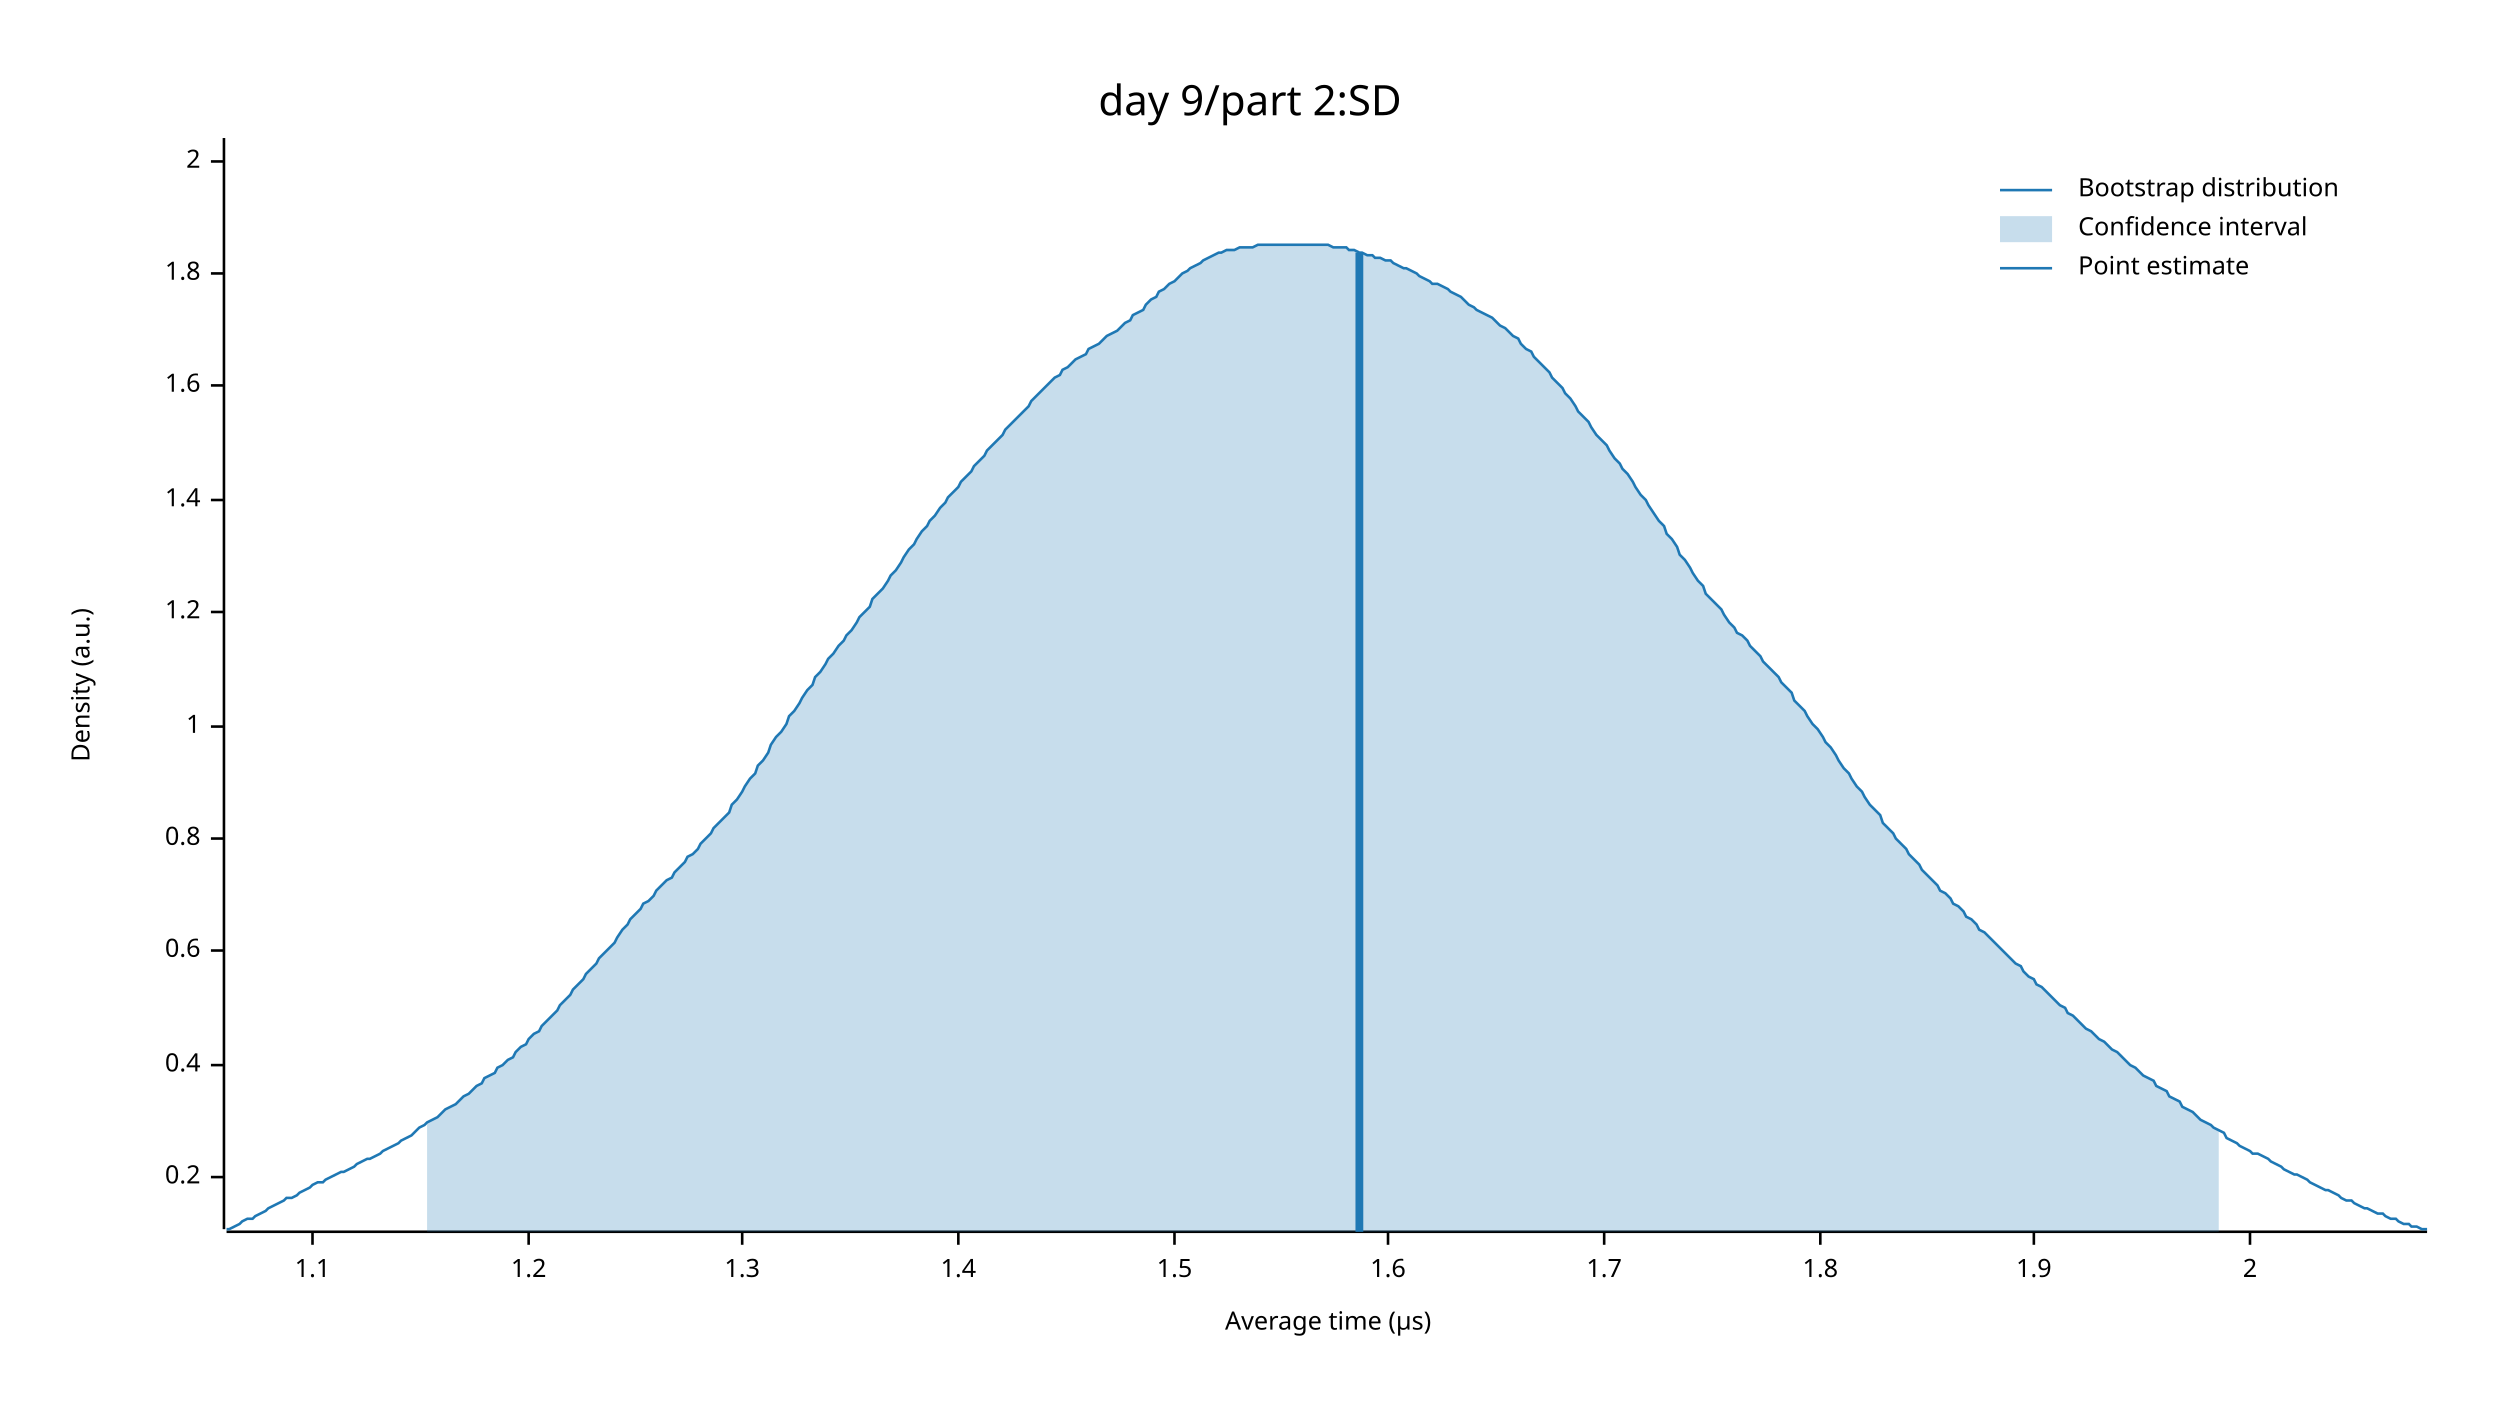
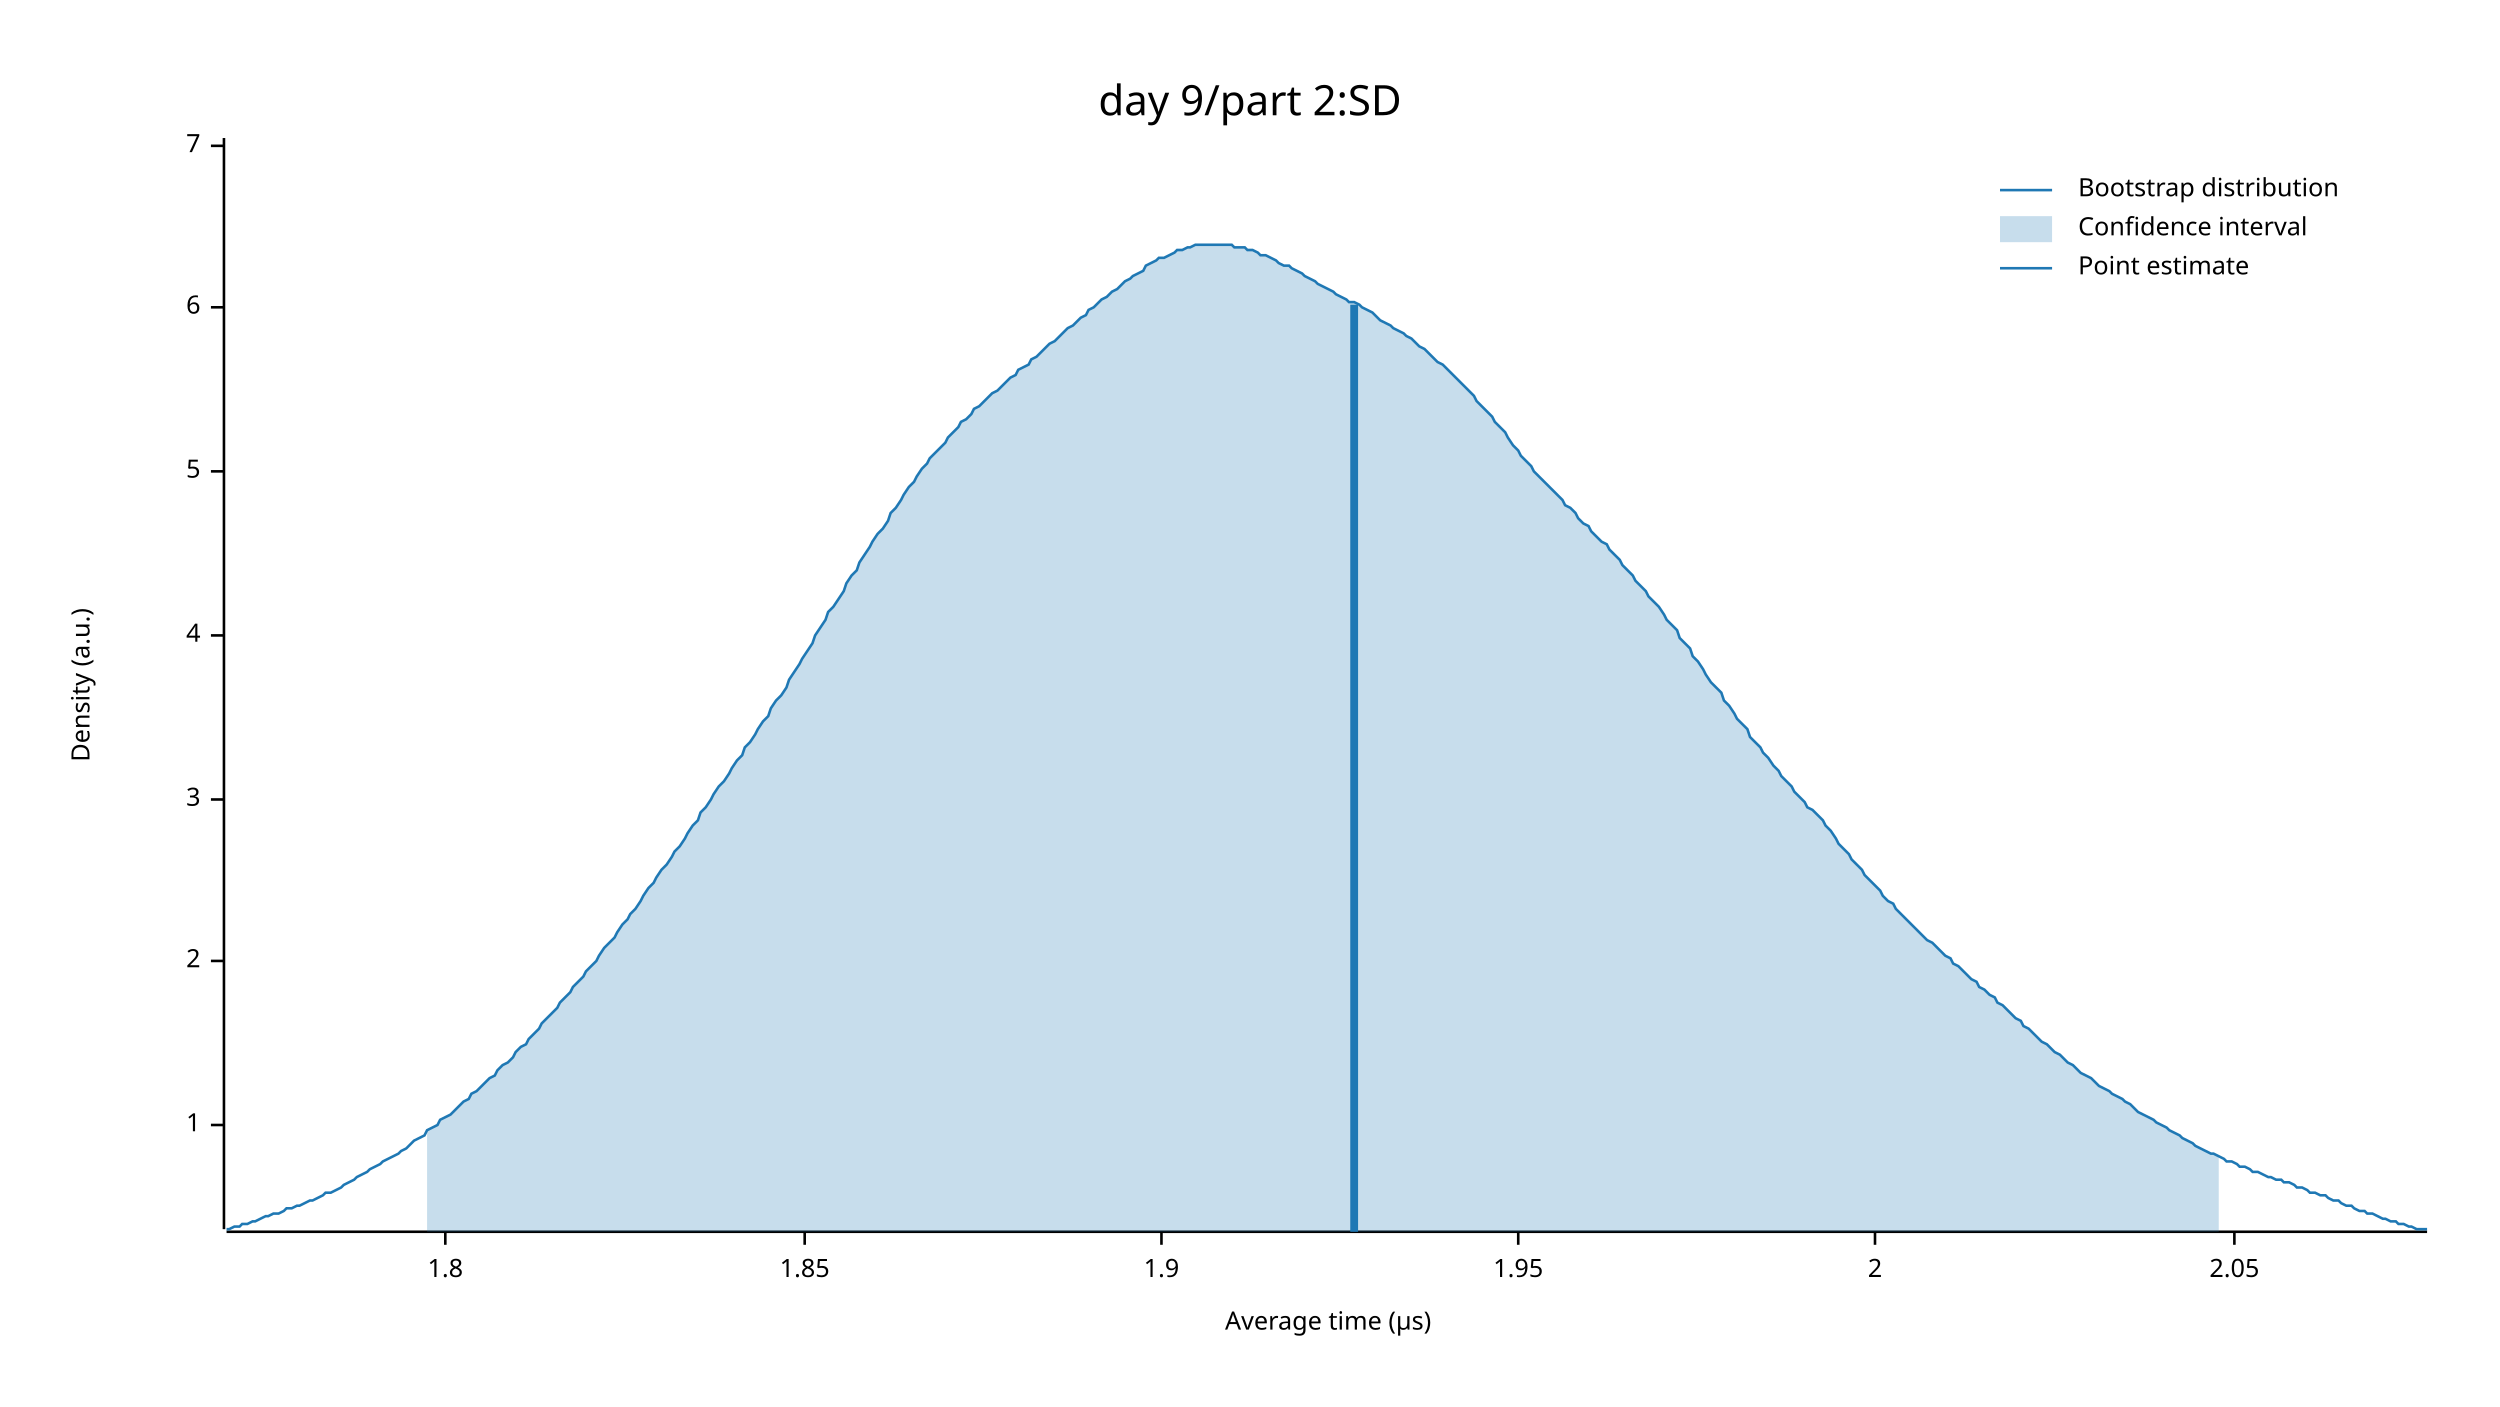
<svg xmlns="http://www.w3.org/2000/svg" width="960" height="540" viewBox="0 0 960 540">
  <text x="480" y="32" dy="0.76em" text-anchor="middle" font-family="sans-serif" font-size="16.129" opacity="1" fill="#000000">
day 9/part 2:SD
</text>
  <text x="27" y="263" dy="0.76em" text-anchor="middle" font-family="sans-serif" font-size="9.677" opacity="1" fill="#000000" transform="rotate(270, 27, 263)">
Density (a.u.)
</text>
  <text x="510" y="513" dy="-0.5ex" text-anchor="middle" font-family="sans-serif" font-size="9.677" opacity="1" fill="#000000">
Average time (µs)
</text>
  <polyline fill="none" opacity="1" stroke="#000000" stroke-width="1" points="86,53 86,472 " />
-   <text x="77" y="452" dy="0.5ex" text-anchor="end" font-family="sans-serif" font-size="9.677" opacity="1" fill="#000000">
- 0.2
- </text>
-   <polyline fill="none" opacity="1" stroke="#000000" stroke-width="1" points="81,452 86,452 " />
-   <text x="77" y="409" dy="0.5ex" text-anchor="end" font-family="sans-serif" font-size="9.677" opacity="1" fill="#000000">
- 0.4
- </text>
-   <polyline fill="none" opacity="1" stroke="#000000" stroke-width="1" points="81,409 86,409 " />
-   <text x="77" y="365" dy="0.5ex" text-anchor="end" font-family="sans-serif" font-size="9.677" opacity="1" fill="#000000">
- 0.6
- </text>
-   <polyline fill="none" opacity="1" stroke="#000000" stroke-width="1" points="81,365 86,365 " />
-   <text x="77" y="322" dy="0.5ex" text-anchor="end" font-family="sans-serif" font-size="9.677" opacity="1" fill="#000000">
- 0.8
- </text>
-   <polyline fill="none" opacity="1" stroke="#000000" stroke-width="1" points="81,322 86,322 " />
-   <text x="77" y="279" dy="0.5ex" text-anchor="end" font-family="sans-serif" font-size="9.677" opacity="1" fill="#000000">
+   <text x="77" y="432" dy="0.5ex" text-anchor="end" font-family="sans-serif" font-size="9.677" opacity="1" fill="#000000">
1
</text>
-   <polyline fill="none" opacity="1" stroke="#000000" stroke-width="1" points="81,279 86,279 " />
-   <text x="77" y="235" dy="0.5ex" text-anchor="end" font-family="sans-serif" font-size="9.677" opacity="1" fill="#000000">
- 1.2
+   <polyline fill="none" opacity="1" stroke="#000000" stroke-width="1" points="81,432 86,432 " />
+   <text x="77" y="369" dy="0.5ex" text-anchor="end" font-family="sans-serif" font-size="9.677" opacity="1" fill="#000000">
+ 2
</text>
-   <polyline fill="none" opacity="1" stroke="#000000" stroke-width="1" points="81,235 86,235 " />
-   <text x="77" y="192" dy="0.5ex" text-anchor="end" font-family="sans-serif" font-size="9.677" opacity="1" fill="#000000">
- 1.4
+   <polyline fill="none" opacity="1" stroke="#000000" stroke-width="1" points="81,369 86,369 " />
+   <text x="77" y="307" dy="0.5ex" text-anchor="end" font-family="sans-serif" font-size="9.677" opacity="1" fill="#000000">
+ 3
</text>
-   <polyline fill="none" opacity="1" stroke="#000000" stroke-width="1" points="81,192 86,192 " />
-   <text x="77" y="148" dy="0.5ex" text-anchor="end" font-family="sans-serif" font-size="9.677" opacity="1" fill="#000000">
- 1.6
+   <polyline fill="none" opacity="1" stroke="#000000" stroke-width="1" points="81,307 86,307 " />
+   <text x="77" y="244" dy="0.5ex" text-anchor="end" font-family="sans-serif" font-size="9.677" opacity="1" fill="#000000">
+ 4
</text>
-   <polyline fill="none" opacity="1" stroke="#000000" stroke-width="1" points="81,148 86,148 " />
-   <text x="77" y="105" dy="0.5ex" text-anchor="end" font-family="sans-serif" font-size="9.677" opacity="1" fill="#000000">
+   <polyline fill="none" opacity="1" stroke="#000000" stroke-width="1" points="81,244 86,244 " />
+   <text x="77" y="181" dy="0.5ex" text-anchor="end" font-family="sans-serif" font-size="9.677" opacity="1" fill="#000000">
+ 5
+ </text>
+   <polyline fill="none" opacity="1" stroke="#000000" stroke-width="1" points="81,181 86,181 " />
+   <text x="77" y="118" dy="0.5ex" text-anchor="end" font-family="sans-serif" font-size="9.677" opacity="1" fill="#000000">
+ 6
+ </text>
+   <polyline fill="none" opacity="1" stroke="#000000" stroke-width="1" points="81,118 86,118 " />
+   <text x="77" y="56" dy="0.5ex" text-anchor="end" font-family="sans-serif" font-size="9.677" opacity="1" fill="#000000">
+ 7
+ </text>
+   <polyline fill="none" opacity="1" stroke="#000000" stroke-width="1" points="81,56 86,56 " />
+   <polyline fill="none" opacity="1" stroke="#000000" stroke-width="1" points="87,473 932,473 " />
+   <text x="171" y="483" dy="0.76em" text-anchor="middle" font-family="sans-serif" font-size="9.677" opacity="1" fill="#000000">
1.8
</text>
-   <polyline fill="none" opacity="1" stroke="#000000" stroke-width="1" points="81,105 86,105 " />
-   <text x="77" y="62" dy="0.5ex" text-anchor="end" font-family="sans-serif" font-size="9.677" opacity="1" fill="#000000">
+   <polyline fill="none" opacity="1" stroke="#000000" stroke-width="1" points="171,473 171,478 " />
+   <text x="309" y="483" dy="0.76em" text-anchor="middle" font-family="sans-serif" font-size="9.677" opacity="1" fill="#000000">
+ 1.85
+ </text>
+   <polyline fill="none" opacity="1" stroke="#000000" stroke-width="1" points="309,473 309,478 " />
+   <text x="446" y="483" dy="0.76em" text-anchor="middle" font-family="sans-serif" font-size="9.677" opacity="1" fill="#000000">
+ 1.9
+ </text>
+   <polyline fill="none" opacity="1" stroke="#000000" stroke-width="1" points="446,473 446,478 " />
+   <text x="583" y="483" dy="0.76em" text-anchor="middle" font-family="sans-serif" font-size="9.677" opacity="1" fill="#000000">
+ 1.95
+ </text>
+   <polyline fill="none" opacity="1" stroke="#000000" stroke-width="1" points="583,473 583,478 " />
+   <text x="720" y="483" dy="0.76em" text-anchor="middle" font-family="sans-serif" font-size="9.677" opacity="1" fill="#000000">
2
</text>
-   <polyline fill="none" opacity="1" stroke="#000000" stroke-width="1" points="81,62 86,62 " />
-   <polyline fill="none" opacity="1" stroke="#000000" stroke-width="1" points="87,473 932,473 " />
-   <text x="120" y="483" dy="0.76em" text-anchor="middle" font-family="sans-serif" font-size="9.677" opacity="1" fill="#000000">
- 1.1
+   <polyline fill="none" opacity="1" stroke="#000000" stroke-width="1" points="720,473 720,478 " />
+   <text x="858" y="483" dy="0.76em" text-anchor="middle" font-family="sans-serif" font-size="9.677" opacity="1" fill="#000000">
+ 2.05
</text>
-   <polyline fill="none" opacity="1" stroke="#000000" stroke-width="1" points="120,473 120,478 " />
-   <text x="203" y="483" dy="0.76em" text-anchor="middle" font-family="sans-serif" font-size="9.677" opacity="1" fill="#000000">
- 1.2
- </text>
-   <polyline fill="none" opacity="1" stroke="#000000" stroke-width="1" points="203,473 203,478 " />
-   <text x="285" y="483" dy="0.76em" text-anchor="middle" font-family="sans-serif" font-size="9.677" opacity="1" fill="#000000">
- 1.3
- </text>
-   <polyline fill="none" opacity="1" stroke="#000000" stroke-width="1" points="285,473 285,478 " />
-   <text x="368" y="483" dy="0.76em" text-anchor="middle" font-family="sans-serif" font-size="9.677" opacity="1" fill="#000000">
- 1.4
- </text>
-   <polyline fill="none" opacity="1" stroke="#000000" stroke-width="1" points="368,473 368,478 " />
-   <text x="451" y="483" dy="0.76em" text-anchor="middle" font-family="sans-serif" font-size="9.677" opacity="1" fill="#000000">
- 1.5
- </text>
-   <polyline fill="none" opacity="1" stroke="#000000" stroke-width="1" points="451,473 451,478 " />
-   <text x="533" y="483" dy="0.76em" text-anchor="middle" font-family="sans-serif" font-size="9.677" opacity="1" fill="#000000">
- 1.6
- </text>
-   <polyline fill="none" opacity="1" stroke="#000000" stroke-width="1" points="533,473 533,478 " />
-   <text x="616" y="483" dy="0.76em" text-anchor="middle" font-family="sans-serif" font-size="9.677" opacity="1" fill="#000000">
- 1.7
- </text>
-   <polyline fill="none" opacity="1" stroke="#000000" stroke-width="1" points="616,473 616,478 " />
-   <text x="699" y="483" dy="0.76em" text-anchor="middle" font-family="sans-serif" font-size="9.677" opacity="1" fill="#000000">
- 1.8
- </text>
-   <polyline fill="none" opacity="1" stroke="#000000" stroke-width="1" points="699,473 699,478 " />
-   <text x="781" y="483" dy="0.76em" text-anchor="middle" font-family="sans-serif" font-size="9.677" opacity="1" fill="#000000">
- 1.9
- </text>
-   <polyline fill="none" opacity="1" stroke="#000000" stroke-width="1" points="781,473 781,478 " />
-   <text x="864" y="483" dy="0.76em" text-anchor="middle" font-family="sans-serif" font-size="9.677" opacity="1" fill="#000000">
- 2
- </text>
-   <polyline fill="none" opacity="1" stroke="#000000" stroke-width="1" points="864,473 864,478 " />
-   <polyline fill="none" opacity="1" stroke="#1F78B4" stroke-width="1" points="87,472 88,472 90,471 92,470 93,469 95,468 97,468 98,467 100,466 102,465 103,464 105,463 107,462 109,461 110,460 112,460 114,459 115,458 117,457 119,456 120,455 122,454 124,454 125,453 127,452 129,451 131,450 132,450 134,449 136,448 137,447 139,446 141,445 142,445 144,444 146,443 147,442 149,441 151,440 153,439 154,438 156,437 158,436 159,435 161,433 163,432 164,431 166,430 168,429 169,428 171,426 173,425 175,424 176,423 178,421 180,420 181,419 183,417 185,416 186,414 188,413 190,412 191,410 193,409 195,407 197,406 198,404 200,402 202,401 203,399 205,397 207,396 208,394 210,392 212,390 214,388 215,386 217,384 219,382 220,380 222,378 224,376 225,374 227,372 229,370 230,368 232,366 234,364 236,362 237,360 239,357 241,355 242,353 244,351 246,349 247,347 249,346 251,344 252,342 254,340 256,338 258,337 259,335 261,333 263,331 264,329 266,328 268,326 269,324 271,322 273,320 274,318 276,316 278,314 280,312 281,309 283,307 285,304 286,302 288,299 290,297 291,294 293,292 295,289 296,286 298,283 300,281 302,278 303,275 305,273 307,270 308,268 310,265 312,263 313,260 315,258 317,255 318,253 320,251 322,248 324,246 325,244 327,242 329,239 330,237 332,235 334,233 335,230 337,228 339,226 341,223 342,221 344,219 346,216 347,214 349,211 351,209 352,207 354,204 356,202 357,200 359,198 361,195 363,193 364,191 366,189 368,187 369,185 371,183 373,181 374,179 376,177 378,175 379,173 381,171 383,169 385,167 386,165 388,163 390,161 391,160 393,158 395,156 396,154 398,152 400,150 401,149 403,147 405,145 407,144 408,142 410,141 412,139 413,138 415,137 417,136 418,134 420,133 422,132 423,131 425,129 427,128 429,127 430,126 432,124 434,123 435,121 437,120 439,119 440,117 442,115 444,114 445,112 447,111 449,109 451,108 452,107 454,105 456,104 457,103 459,102 461,101 462,100 464,99 466,98 468,97 469,97 471,96 473,96 474,96 476,95 478,95 479,95 481,95 483,94 484,94 486,94 488,94 490,94 491,94 493,94 495,94 496,94 498,94 500,94 501,94 503,94 505,94 506,94 508,94 510,94 512,95 513,95 515,95 517,95 518,96 520,96 522,97 523,97 525,98 527,98 528,99 530,99 532,100 534,100 535,101 537,102 539,103 540,103 542,104 544,105 545,106 547,107 549,108 550,109 552,109 554,110 556,111 557,112 559,113 561,114 562,115 564,117 566,118 567,119 569,120 571,121 573,122 574,123 576,125 578,126 579,127 581,129 583,130 584,132 586,134 588,135 589,137 591,139 593,141 595,143 596,145 598,147 600,149 601,151 603,153 605,156 606,158 608,160 610,162 611,164 613,167 615,169 617,171 618,173 620,176 622,178 623,180 625,182 627,185 628,187 630,190 632,192 633,194 635,197 637,200 639,202 640,205 642,207 644,210 645,213 647,215 649,218 650,220 652,223 654,225 655,228 657,230 659,232 661,234 662,236 664,239 666,241 667,243 669,244 671,246 672,248 674,250 676,252 677,254 679,256 681,258 683,260 684,262 686,264 688,266 689,269 691,271 693,273 694,275 696,278 698,280 700,283 701,285 703,287 705,290 706,292 708,295 710,297 711,299 713,302 715,304 716,306 718,309 720,311 722,313 723,316 725,318 727,320 728,322 730,324 732,326 733,328 735,330 737,332 738,334 740,336 742,338 744,340 745,342 747,343 749,345 750,347 752,348 754,350 755,352 757,353 759,355 760,357 762,358 764,360 766,362 767,363 769,365 771,367 772,368 774,370 776,371 777,373 779,375 781,376 782,378 784,379 786,381 788,383 789,384 791,386 793,387 794,389 796,390 798,392 799,393 801,395 803,396 804,397 806,399 808,400 810,402 811,403 813,404 815,406 816,407 818,409 820,410 821,411 823,413 825,414 827,415 828,417 830,418 832,419 833,421 835,422 837,423 838,425 840,426 842,427 843,428 845,430 847,431 849,432 850,433 852,434 854,435 855,437 857,438 859,439 860,440 862,441 864,442 865,443 867,443 869,444 871,445 872,446 874,447 876,448 877,449 879,450 881,451 882,451 884,452 886,453 887,454 889,455 891,456 893,457 894,457 896,458 898,459 899,460 901,461 903,461 904,462 906,463 908,464 909,464 911,465 913,466 915,466 916,467 918,468 920,468 921,469 923,470 925,470 926,471 928,471 930,472 932,472 " />
-   <polygon opacity="0.25" fill="#1F78B4" points="164,431 166,430 168,429 169,428 171,426 173,425 175,424 176,423 178,421 180,420 181,419 183,417 185,416 186,414 188,413 190,412 191,410 193,409 195,407 197,406 198,404 200,402 202,401 203,399 205,397 207,396 208,394 210,392 212,390 214,388 215,386 217,384 219,382 220,380 222,378 224,376 225,374 227,372 229,370 230,368 232,366 234,364 236,362 237,360 239,357 241,355 242,353 244,351 246,349 247,347 249,346 251,344 252,342 254,340 256,338 258,337 259,335 261,333 263,331 264,329 266,328 268,326 269,324 271,322 273,320 274,318 276,316 278,314 280,312 281,309 283,307 285,304 286,302 288,299 290,297 291,294 293,292 295,289 296,286 298,283 300,281 302,278 303,275 305,273 307,270 308,268 310,265 312,263 313,260 315,258 317,255 318,253 320,251 322,248 324,246 325,244 327,242 329,239 330,237 332,235 334,233 335,230 337,228 339,226 341,223 342,221 344,219 346,216 347,214 349,211 351,209 352,207 354,204 356,202 357,200 359,198 361,195 363,193 364,191 366,189 368,187 369,185 371,183 373,181 374,179 376,177 378,175 379,173 381,171 383,169 385,167 386,165 388,163 390,161 391,160 393,158 395,156 396,154 398,152 400,150 401,149 403,147 405,145 407,144 408,142 410,141 412,139 413,138 415,137 417,136 418,134 420,133 422,132 423,131 425,129 427,128 429,127 430,126 432,124 434,123 435,121 437,120 439,119 440,117 442,115 444,114 445,112 447,111 449,109 451,108 452,107 454,105 456,104 457,103 459,102 461,101 462,100 464,99 466,98 468,97 469,97 471,96 473,96 474,96 476,95 478,95 479,95 481,95 483,94 484,94 486,94 488,94 490,94 491,94 493,94 495,94 496,94 498,94 500,94 501,94 503,94 505,94 506,94 508,94 510,94 512,95 513,95 515,95 517,95 518,96 520,96 522,97 523,97 525,98 527,98 528,99 530,99 532,100 534,100 535,101 537,102 539,103 540,103 542,104 544,105 545,106 547,107 549,108 550,109 552,109 554,110 556,111 557,112 559,113 561,114 562,115 564,117 566,118 567,119 569,120 571,121 573,122 574,123 576,125 578,126 579,127 581,129 583,130 584,132 586,134 588,135 589,137 591,139 593,141 595,143 596,145 598,147 600,149 601,151 603,153 605,156 606,158 608,160 610,162 611,164 613,167 615,169 617,171 618,173 620,176 622,178 623,180 625,182 627,185 628,187 630,190 632,192 633,194 635,197 637,200 639,202 640,205 642,207 644,210 645,213 647,215 649,218 650,220 652,223 654,225 655,228 657,230 659,232 661,234 662,236 664,239 666,241 667,243 669,244 671,246 672,248 674,250 676,252 677,254 679,256 681,258 683,260 684,262 686,264 688,266 689,269 691,271 693,273 694,275 696,278 698,280 700,283 701,285 703,287 705,290 706,292 708,295 710,297 711,299 713,302 715,304 716,306 718,309 720,311 722,313 723,316 725,318 727,320 728,322 730,324 732,326 733,328 735,330 737,332 738,334 740,336 742,338 744,340 745,342 747,343 749,345 750,347 752,348 754,350 755,352 757,353 759,355 760,357 762,358 764,360 766,362 767,363 769,365 771,367 772,368 774,370 776,371 777,373 779,375 781,376 782,378 784,379 786,381 788,383 789,384 791,386 793,387 794,389 796,390 798,392 799,393 801,395 803,396 804,397 806,399 808,400 810,402 811,403 813,404 815,406 816,407 818,409 820,410 821,411 823,413 825,414 827,415 828,417 830,418 832,419 833,421 835,422 837,423 838,425 840,426 842,427 843,428 845,430 847,431 849,432 850,433 852,434 852,473 164,473 " />
-   <polyline fill="none" opacity="1" stroke="#1F78B4" stroke-width="3" points="522,473 522,97 " />
+   <polyline fill="none" opacity="1" stroke="#000000" stroke-width="1" points="858,473 858,478 " />
+   <polyline fill="none" opacity="1" stroke="#1F78B4" stroke-width="1" points="87,472 88,472 90,471 92,471 93,470 95,470 97,469 98,469 100,468 102,467 103,467 105,466 107,466 109,465 110,464 112,464 114,463 115,463 117,462 119,461 120,461 122,460 124,459 125,458 127,458 129,457 131,456 132,455 134,454 136,453 137,452 139,451 141,450 142,449 144,448 146,447 147,446 149,445 151,444 153,443 154,442 156,441 158,439 159,438 161,437 163,436 164,434 166,433 168,432 169,430 171,429 173,428 175,426 176,425 178,423 180,422 181,420 183,419 185,417 186,416 188,414 190,413 191,411 193,409 195,408 197,406 198,404 200,402 202,401 203,399 205,397 207,395 208,393 210,391 212,389 214,387 215,385 217,383 219,381 220,379 222,377 224,375 225,373 227,371 229,369 230,367 232,364 234,362 236,360 237,358 239,355 241,353 242,351 244,349 246,346 247,344 249,341 251,339 252,337 254,334 256,332 258,329 259,327 261,325 263,322 264,320 266,317 268,315 269,312 271,310 273,307 274,305 276,302 278,300 280,297 281,295 283,292 285,290 286,287 288,285 290,282 291,280 293,277 295,275 296,272 298,269 300,267 302,264 303,261 305,258 307,255 308,253 310,250 312,247 313,244 315,241 317,238 318,235 320,233 322,230 324,227 325,224 327,221 329,219 330,216 332,213 334,210 335,208 337,205 339,203 341,200 342,197 344,195 346,192 347,190 349,187 351,185 352,183 354,180 356,178 357,176 359,174 361,172 363,170 364,168 366,166 368,164 369,162 371,161 373,159 374,157 376,156 378,154 379,153 381,151 383,150 385,148 386,147 388,145 390,144 391,142 393,141 395,140 396,138 398,137 400,135 401,134 403,132 405,131 407,129 408,128 410,126 412,125 413,124 415,122 417,121 418,119 420,118 422,116 423,115 425,114 427,112 429,111 430,110 432,108 434,107 435,106 437,105 439,104 440,102 442,101 444,100 445,99 447,99 449,98 451,97 452,96 454,96 456,95 457,95 459,94 461,94 462,94 464,94 466,94 468,94 469,94 471,94 473,94 474,95 476,95 478,95 479,96 481,96 483,97 484,98 486,98 488,99 490,100 491,101 493,102 495,102 496,103 498,104 500,105 501,106 503,107 505,108 506,109 508,110 510,111 512,112 513,113 515,114 517,115 518,116 520,116 522,117 523,118 525,119 527,120 528,121 530,123 532,124 534,125 535,126 537,127 539,128 540,129 542,130 544,132 545,133 547,134 549,136 550,137 552,139 554,140 556,142 557,143 559,145 561,147 562,148 564,150 566,152 567,154 569,156 571,158 573,160 574,162 576,164 578,166 579,168 581,171 583,173 584,175 586,177 588,179 589,181 591,183 593,185 595,187 596,188 598,190 600,192 601,194 603,195 605,197 606,199 608,201 610,202 611,204 613,206 615,208 617,209 618,211 620,213 622,215 623,217 625,219 627,221 628,223 630,225 632,227 633,229 635,231 637,233 639,236 640,238 642,240 644,242 645,245 647,247 649,249 650,252 652,254 654,257 655,259 657,262 659,264 661,266 662,269 664,271 666,274 667,276 669,278 671,280 672,283 674,285 676,287 677,289 679,291 681,294 683,296 684,298 686,300 688,302 689,304 691,306 693,308 694,310 696,311 698,313 700,315 701,317 703,319 705,322 706,324 708,326 710,328 711,330 713,332 715,334 716,336 718,338 720,340 722,342 723,344 725,346 727,347 728,349 730,351 732,353 733,354 735,356 737,358 738,359 740,361 742,362 744,364 745,365 747,367 749,368 750,370 752,371 754,373 755,374 757,376 759,377 760,379 762,380 764,382 766,383 767,385 769,386 771,388 772,389 774,391 776,392 777,394 779,395 781,397 782,398 784,400 786,401 788,403 789,404 791,405 793,407 794,408 796,409 798,411 799,412 801,413 803,414 804,415 806,417 808,418 810,419 811,420 813,421 815,422 816,423 818,424 820,426 821,427 823,428 825,429 827,430 828,431 830,432 832,433 833,434 835,435 837,436 838,437 840,438 842,439 843,440 845,441 847,442 849,443 850,443 852,444 854,445 855,446 857,446 859,447 860,448 862,448 864,449 865,450 867,450 869,451 871,452 872,452 874,453 876,453 877,454 879,454 881,455 882,456 884,456 886,457 887,458 889,458 891,459 893,459 894,460 896,461 898,461 899,462 901,463 903,463 904,464 906,465 908,465 909,466 911,466 913,467 915,468 916,468 918,469 920,469 921,470 923,470 925,471 926,471 928,472 930,472 932,472 " />
+   <polygon opacity="0.25" fill="#1F78B4" points="164,434 166,433 168,432 169,430 171,429 173,428 175,426 176,425 178,423 180,422 181,420 183,419 185,417 186,416 188,414 190,413 191,411 193,409 195,408 197,406 198,404 200,402 202,401 203,399 205,397 207,395 208,393 210,391 212,389 214,387 215,385 217,383 219,381 220,379 222,377 224,375 225,373 227,371 229,369 230,367 232,364 234,362 236,360 237,358 239,355 241,353 242,351 244,349 246,346 247,344 249,341 251,339 252,337 254,334 256,332 258,329 259,327 261,325 263,322 264,320 266,317 268,315 269,312 271,310 273,307 274,305 276,302 278,300 280,297 281,295 283,292 285,290 286,287 288,285 290,282 291,280 293,277 295,275 296,272 298,269 300,267 302,264 303,261 305,258 307,255 308,253 310,250 312,247 313,244 315,241 317,238 318,235 320,233 322,230 324,227 325,224 327,221 329,219 330,216 332,213 334,210 335,208 337,205 339,203 341,200 342,197 344,195 346,192 347,190 349,187 351,185 352,183 354,180 356,178 357,176 359,174 361,172 363,170 364,168 366,166 368,164 369,162 371,161 373,159 374,157 376,156 378,154 379,153 381,151 383,150 385,148 386,147 388,145 390,144 391,142 393,141 395,140 396,138 398,137 400,135 401,134 403,132 405,131 407,129 408,128 410,126 412,125 413,124 415,122 417,121 418,119 420,118 422,116 423,115 425,114 427,112 429,111 430,110 432,108 434,107 435,106 437,105 439,104 440,102 442,101 444,100 445,99 447,99 449,98 451,97 452,96 454,96 456,95 457,95 459,94 461,94 462,94 464,94 466,94 468,94 469,94 471,94 473,94 474,95 476,95 478,95 479,96 481,96 483,97 484,98 486,98 488,99 490,100 491,101 493,102 495,102 496,103 498,104 500,105 501,106 503,107 505,108 506,109 508,110 510,111 512,112 513,113 515,114 517,115 518,116 520,116 522,117 523,118 525,119 527,120 528,121 530,123 532,124 534,125 535,126 537,127 539,128 540,129 542,130 544,132 545,133 547,134 549,136 550,137 552,139 554,140 556,142 557,143 559,145 561,147 562,148 564,150 566,152 567,154 569,156 571,158 573,160 574,162 576,164 578,166 579,168 581,171 583,173 584,175 586,177 588,179 589,181 591,183 593,185 595,187 596,188 598,190 600,192 601,194 603,195 605,197 606,199 608,201 610,202 611,204 613,206 615,208 617,209 618,211 620,213 622,215 623,217 625,219 627,221 628,223 630,225 632,227 633,229 635,231 637,233 639,236 640,238 642,240 644,242 645,245 647,247 649,249 650,252 652,254 654,257 655,259 657,262 659,264 661,266 662,269 664,271 666,274 667,276 669,278 671,280 672,283 674,285 676,287 677,289 679,291 681,294 683,296 684,298 686,300 688,302 689,304 691,306 693,308 694,310 696,311 698,313 700,315 701,317 703,319 705,322 706,324 708,326 710,328 711,330 713,332 715,334 716,336 718,338 720,340 722,342 723,344 725,346 727,347 728,349 730,351 732,353 733,354 735,356 737,358 738,359 740,361 742,362 744,364 745,365 747,367 749,368 750,370 752,371 754,373 755,374 757,376 759,377 760,379 762,380 764,382 766,383 767,385 769,386 771,388 772,389 774,391 776,392 777,394 779,395 781,397 782,398 784,400 786,401 788,403 789,404 791,405 793,407 794,408 796,409 798,411 799,412 801,413 803,414 804,415 806,417 808,418 810,419 811,420 813,421 815,422 816,423 818,424 820,426 821,427 823,428 825,429 827,430 828,431 830,432 832,433 833,434 835,435 837,436 838,437 840,438 842,439 843,440 845,441 847,442 849,443 850,443 852,444 852,473 164,473 " />
+   <polyline fill="none" opacity="1" stroke="#1F78B4" stroke-width="3" points="520,473 520,117 " />
  <text x="798" y="68" dy="0.76em" text-anchor="start" font-family="sans-serif" font-size="9.677" opacity="1" fill="#000000">
Bootstrap distribution
</text>
  <text x="798" y="83" dy="0.76em" text-anchor="start" font-family="sans-serif" font-size="9.677" opacity="1" fill="#000000">
Confidence interval
</text>
  <text x="798" y="98" dy="0.76em" text-anchor="start" font-family="sans-serif" font-size="9.677" opacity="1" fill="#000000">
Point estimate
</text>
  <polyline fill="none" opacity="1" stroke="#1F78B4" stroke-width="1" points="768,73 788,73 " />
  <rect x="768" y="83" width="20" height="10" opacity="0.25" fill="#1F78B4" stroke="none" />
  <polyline fill="none" opacity="1" stroke="#1F78B4" stroke-width="1" points="768,103 788,103 " />
</svg>
